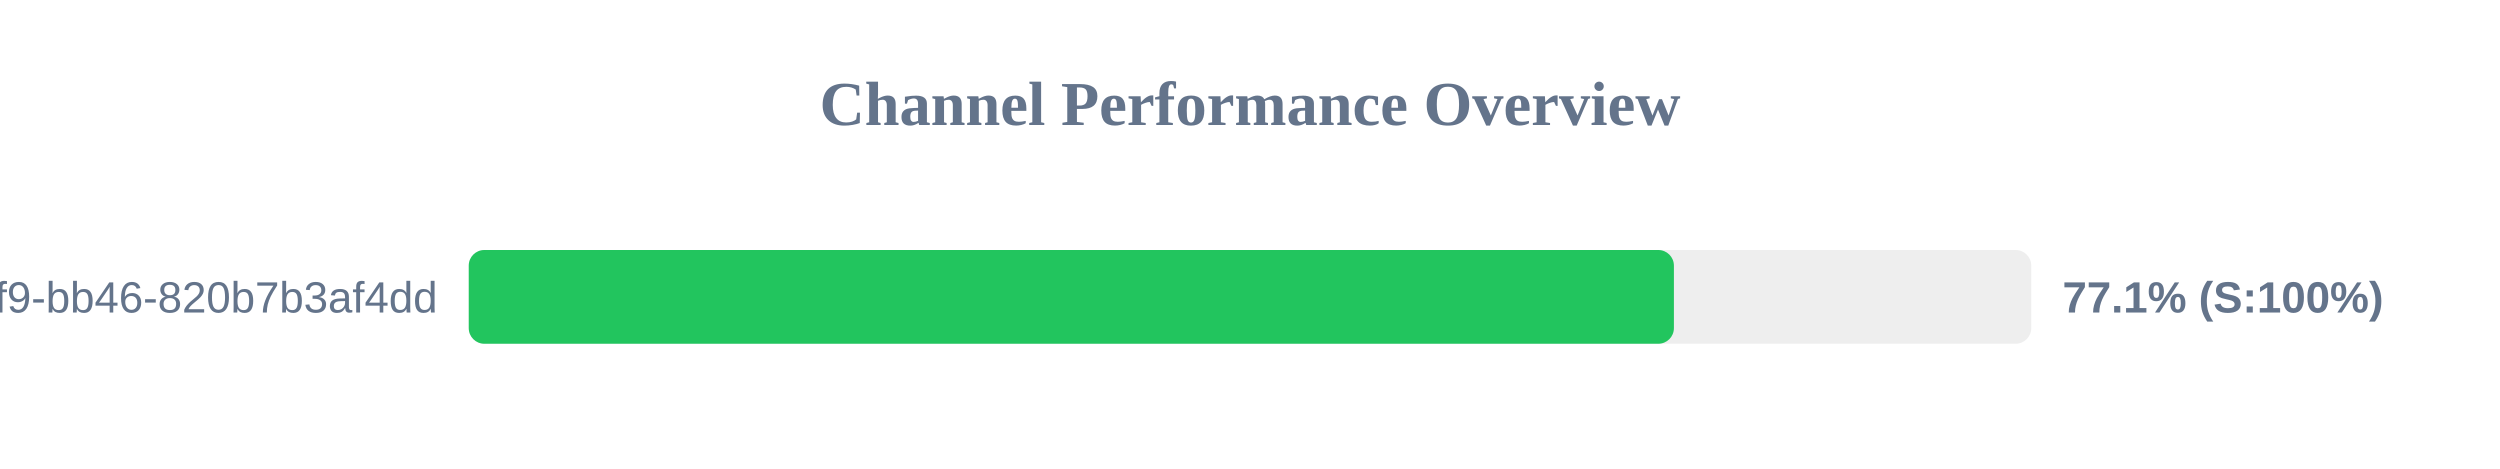
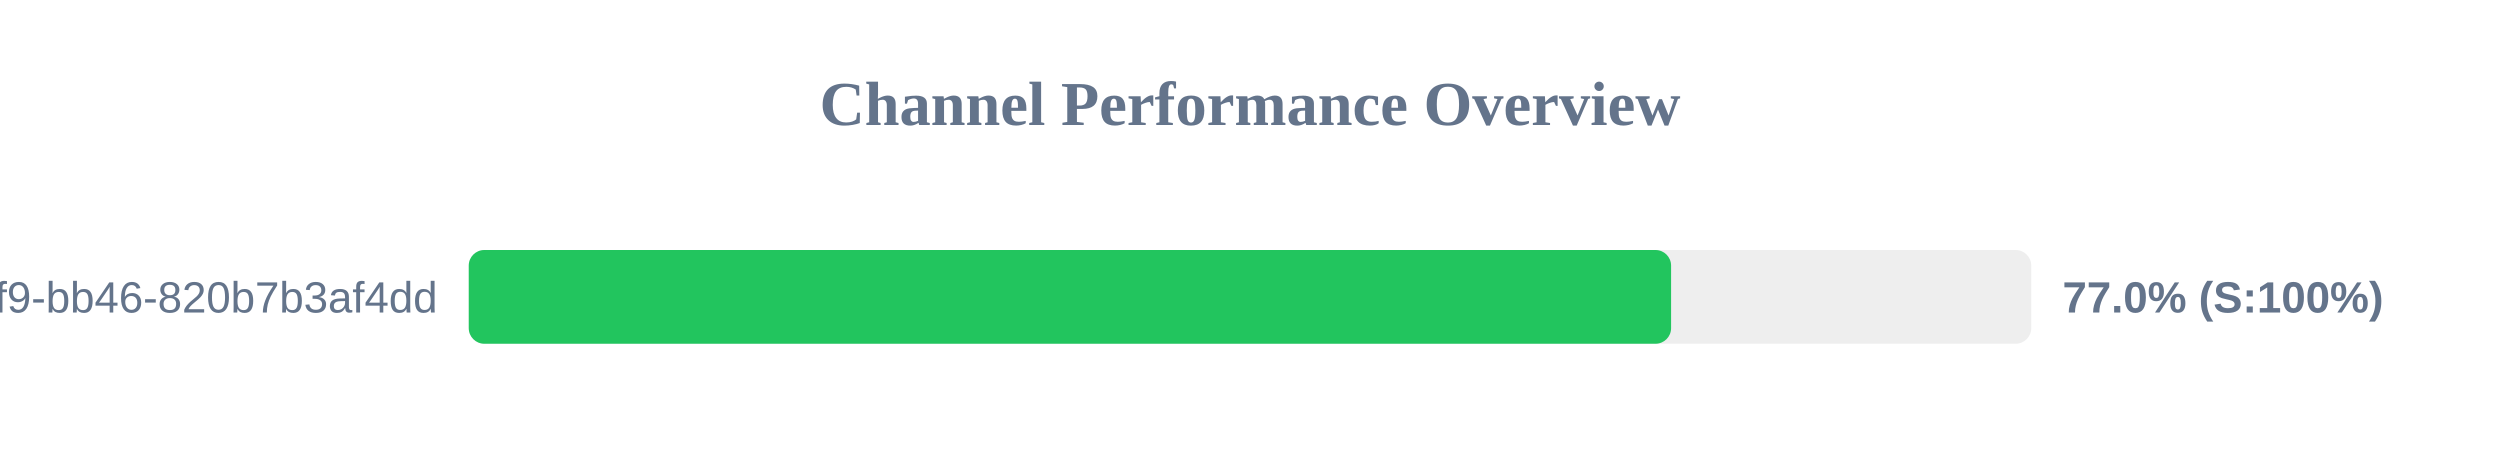
<svg xmlns="http://www.w3.org/2000/svg" width="800" height="150" version="1.1">
  <style>
        .row { font: 14px Arial; fill: #64748b; }
        .score { font: bold 14px Arial; fill: #64748b; }
    </style>
  <text x="400" y="40" text-anchor="middle" font-size="20px" font-weight="bold" fill="#64748b">Channel Performance Overview</text>
  <rect x="150" y="80" width="500" height="30" fill="#eee" rx="5" />
-   <rect x="150" y="80" width="385.65" height="30" fill="#22c55e" rx="5" />
+   <rect x="150" y="80" width="384.75" height="30" fill="#22c55e" rx="5" />
  <text x="140" y="100" text-anchor="end" class="row">?uuid=80b2ac81-ba69-41f9-bb46-820b7b3af4dd</text>
-   <text x="660" y="100" text-anchor="start" class="score">77.1% (S:100%)</text>
+   <text x="660" y="100" text-anchor="start" class="score">77.0% (S:100%)</text>
</svg>
